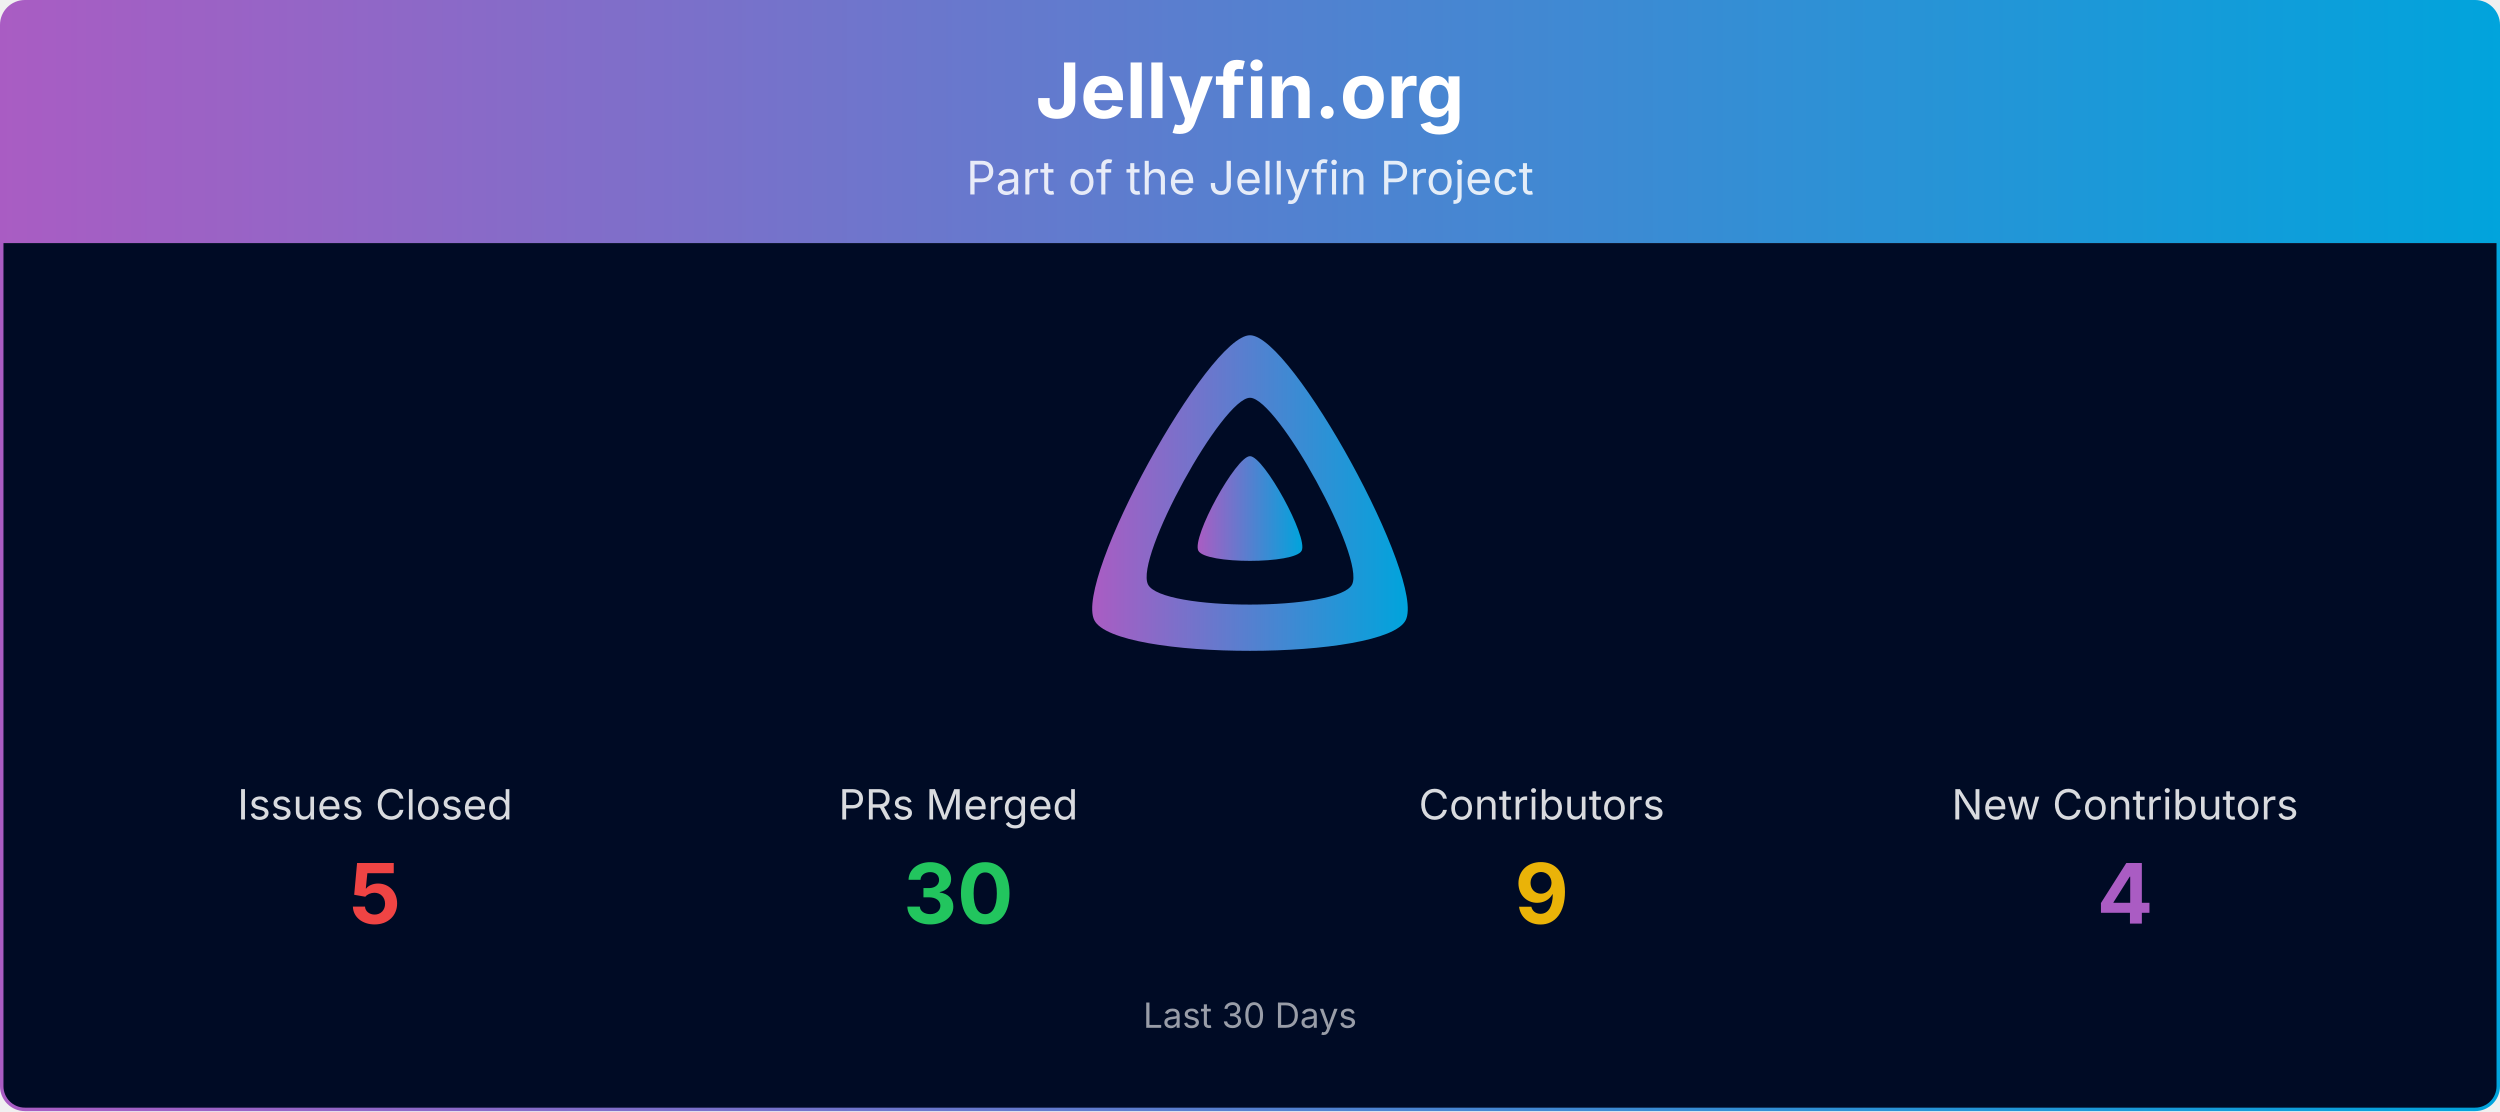
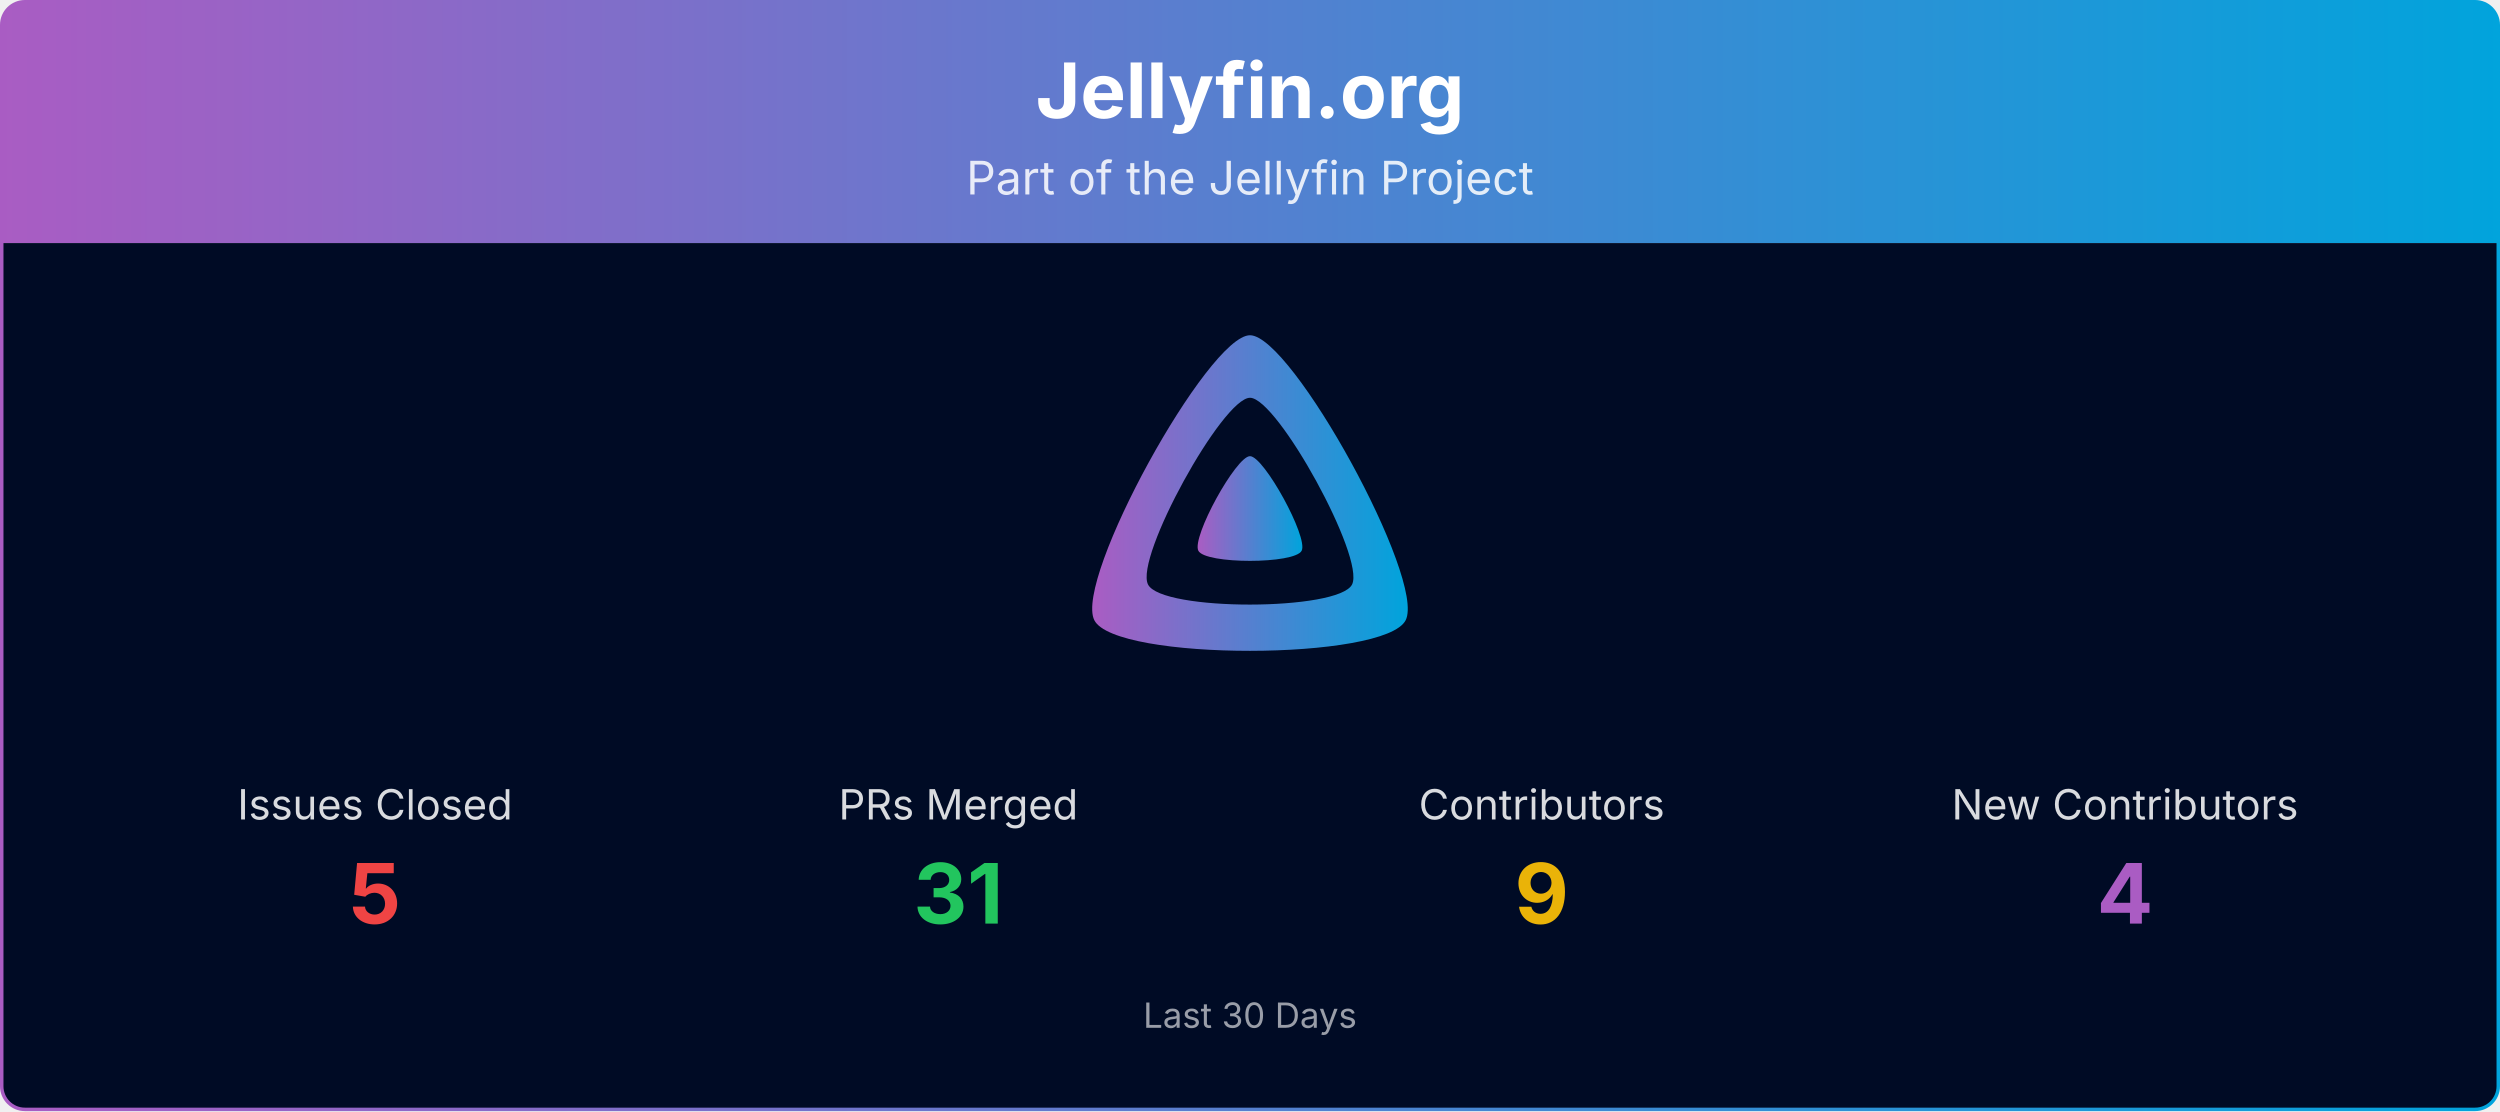
<svg xmlns="http://www.w3.org/2000/svg" viewBox="0 0 1080 480" width="100%" role="img" aria-label="Jellyfin.org">
  <defs>
    <linearGradient id="banner-jellyfin.org-grad" x1="0" y1="0" x2="1" y2="0">
      <stop offset="0%" stop-color="#AA5CC3" />
      <stop offset="100%" stop-color="#00A4DC" />
    </linearGradient>
    <clipPath id="banner-jellyfin.org-grad-clip">
      <rect x="0.75" y="0.75" width="1078.5" height="478.5" rx="10" ry="10" />
    </clipPath>
  </defs>
  <g clip-path="url(#banner-jellyfin.org-grad-clip)">
    <path d="M0.75,10.75 A10.0,10.0 0 0 1 10.75,0.75 L1069.25,0.75 A10.0,10.0 0 0 1 1079.25,10.75 L1079.25,105.00 L0.75,105.00 Z" fill="url(#banner-jellyfin.org-grad)" />
    <text x="540.0" y="51" text-anchor="middle" font-size="33" font-weight="700" font-family="Plus Jakarta Sans, system-ui, -apple-system, Segoe UI, sans-serif" fill="#ffffff">Jellyfin.org</text>
    <text x="540.0" y="84" text-anchor="middle" font-size="20" font-family="Plus Jakarta Sans, system-ui, -apple-system, Segoe UI, sans-serif" fill="#ffffff" opacity="0.85">Part of the Jellyfin Project</text>
    <rect x="0.75" y="105" width="1078.5" height="374.25" fill="#000b25" />
    <g transform="translate(465.00,138.00) scale(0.29297)">
      <path fill="url(#banner-jellyfin.org-grad)" fill-rule="evenodd" d="M256,23.3c-61.6,0-259.8,359.4-229.6,420.1s429.3,60,459.2,0S317.6,23.3,256,23.3zM406.5,390.8c-19.6,39.3-281.1,39.8-300.9,0s110.1-275.3,150.4-275.3S426.1,351.4,406.5,390.8z" />
      <path fill="url(#banner-jellyfin.org-grad)" d="M256,201.6c-20.4,0-86.2,119.3-76.2,139.4s142.5,19.9,152.4,0S276.5,201.6,256,201.6z" />
    </g>
    <text x="162.0" y="354.0" text-anchor="middle" font-size="18" font-family="Plus Jakarta Sans, system-ui, -apple-system, Segoe UI, sans-serif" fill="#ffffff" opacity="0.85">Issues Closed</text>
    <text x="162.0" y="399.0" text-anchor="middle" font-size="36" font-weight="700" font-family="Plus Jakarta Sans, system-ui, -apple-system, Segoe UI, sans-serif" fill="#ef4444">5</text>
    <text x="414.0" y="354.0" text-anchor="middle" font-size="18" font-family="Plus Jakarta Sans, system-ui, -apple-system, Segoe UI, sans-serif" fill="#ffffff" opacity="0.85">PRs Merged</text>
-     <text x="414.0" y="399.0" text-anchor="middle" font-size="36" font-weight="700" font-family="Plus Jakarta Sans, system-ui, -apple-system, Segoe UI, sans-serif" fill="#22c55e">30</text>
+     <text x="414.0" y="399.0" text-anchor="middle" font-size="36" font-weight="700" font-family="Plus Jakarta Sans, system-ui, -apple-system, Segoe UI, sans-serif" fill="#22c55e">31</text>
    <text x="666.0" y="354.0" text-anchor="middle" font-size="18" font-family="Plus Jakarta Sans, system-ui, -apple-system, Segoe UI, sans-serif" fill="#ffffff" opacity="0.85">Contributors</text>
    <text x="666.0" y="399.0" text-anchor="middle" font-size="36" font-weight="700" font-family="Plus Jakarta Sans, system-ui, -apple-system, Segoe UI, sans-serif" fill="#eab308">9</text>
    <text x="918.0" y="354.0" text-anchor="middle" font-size="18" font-family="Plus Jakarta Sans, system-ui, -apple-system, Segoe UI, sans-serif" fill="#ffffff" opacity="0.85">New Contributors</text>
    <text x="918.0" y="399.0" text-anchor="middle" font-size="36" font-weight="700" font-family="Plus Jakarta Sans, system-ui, -apple-system, Segoe UI, sans-serif" fill="#AA5CC3">4</text>
    <text x="540.0" y="444.0" text-anchor="middle" font-size="15" font-family="Plus Jakarta Sans, system-ui, -apple-system, Segoe UI, sans-serif" fill="#ffffff" opacity="0.6">Last 30 Days</text>
  </g>
  <rect x="0.75" y="0.75" width="1078.5" height="478.5" rx="10" ry="10" fill="none" stroke="url(#banner-jellyfin.org-grad)" stroke-width="1.5" />
</svg>
